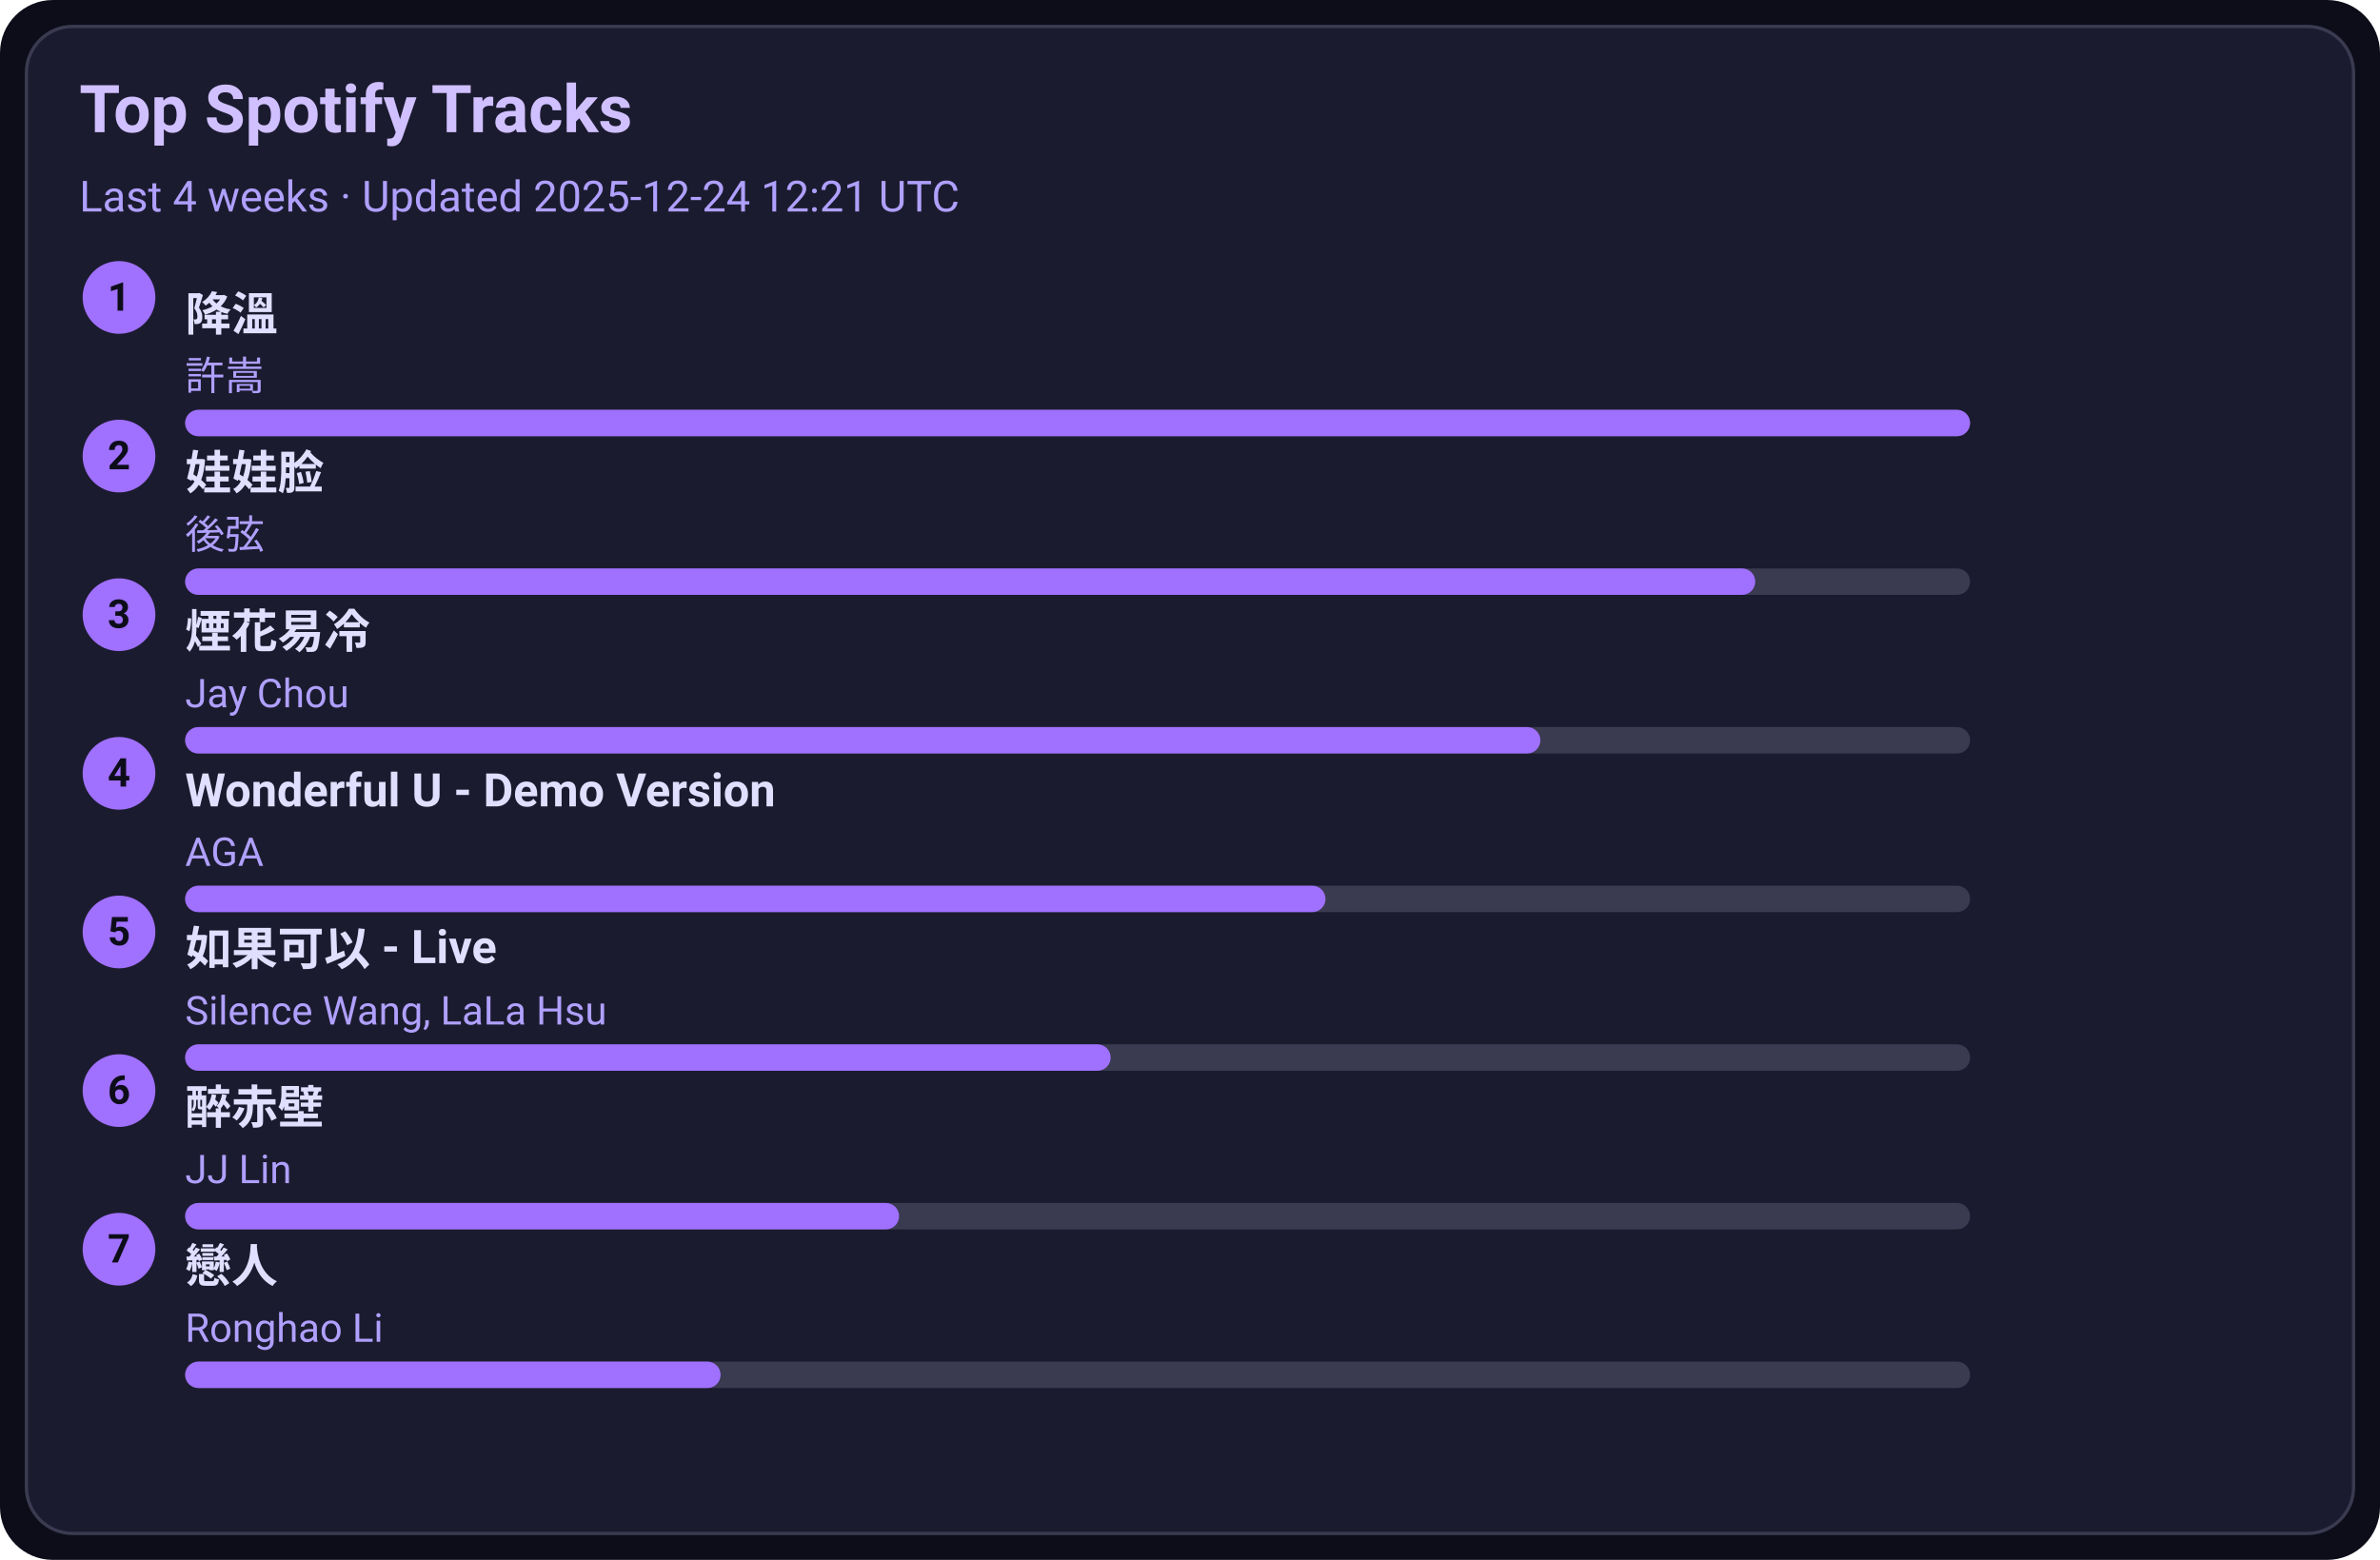
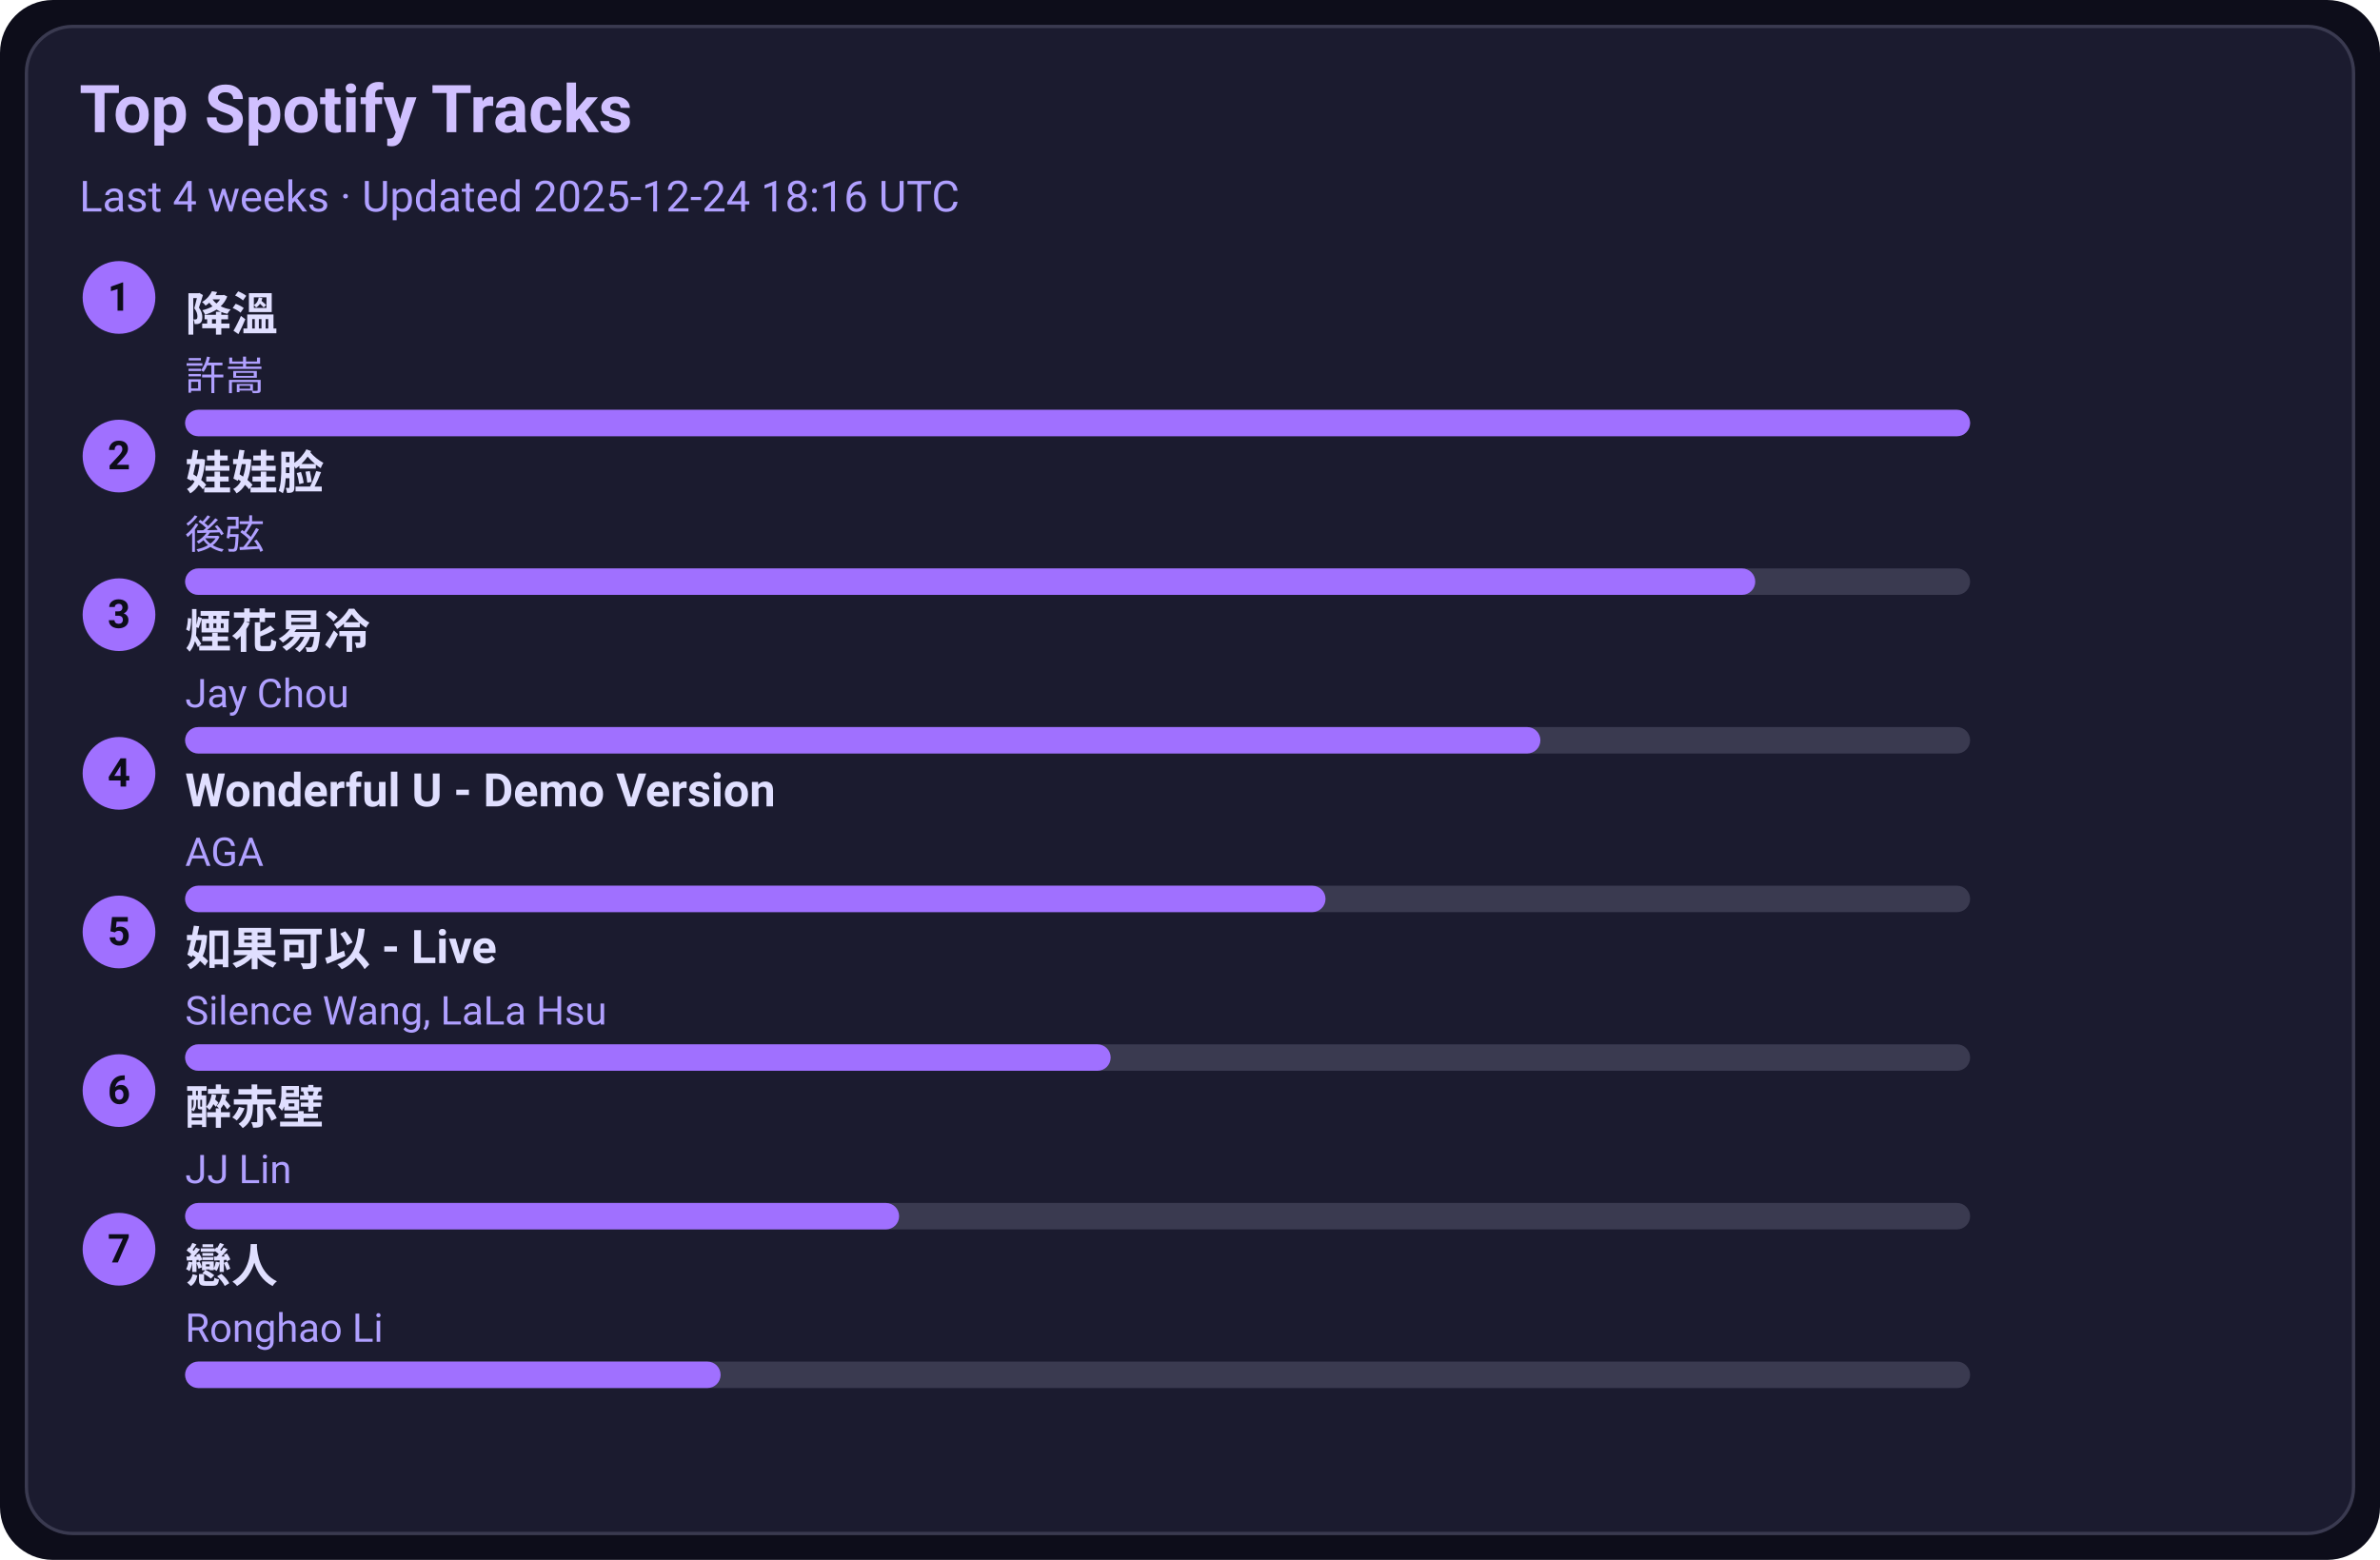
<svg xmlns="http://www.w3.org/2000/svg" width="720" height="472" viewBox="0 0 720 472">
  <style>text{font-family:-apple-system,BlinkMacSystemFont,Segoe UI,Roboto,Ubuntu,Helvetica Neue,Arial,Noto Sans,sans-serif}</style>
  <rect width="720" height="472" rx="16" fill="#0d0d1a" />
  <rect x="8" y="8" width="704" height="456" rx="14" fill="#1b1b2f" stroke="#3a3a50" />
  <text x="24" y="40" font-size="20" fill="#d0c0ff" font-weight="600">Top Spotify Tracks</text>
-   <text x="24" y="64" font-size="13" fill="#b0a0ff">Last 4 weeks · Updated 2025-12-24 12:21 UTC</text>
+   <text x="24" y="64" font-size="13" fill="#b0a0ff">Last 4 weeks · Updated 2025-12-24 18:16 UTC</text>
  <circle cx="36" cy="90" r="11" fill="#a070ff" />
  <text x="36" y="94" text-anchor="middle" font-size="12" fill="#0d0d1a" font-weight="700">1</text>
  <a href="https://open.spotify.com/track/2q9uhrOfyOnBa3oWR1PfYT" target="_blank" rel="noopener noreferrer">
    <text x="56" y="100" font-size="14" fill="#e0dfff" font-weight="600">降溫</text>
  </a>
  <text x="56" y="118" font-size="12" fill="#b0a0ff">許嵩</text>
  <rect x="56" y="124" width="540" height="8" rx="4" fill="#3a3a50" />
  <rect x="56" y="124" width="540" height="8" rx="4" fill="#a070ff" />
  <circle cx="36" cy="138" r="11" fill="#a070ff" />
  <text x="36" y="142" text-anchor="middle" font-size="12" fill="#0d0d1a" font-weight="700">2</text>
  <a href="https://open.spotify.com/track/08ouEICweFmqfgPJnRIQkE" target="_blank" rel="noopener noreferrer">
    <text x="56" y="148" font-size="14" fill="#e0dfff" font-weight="600">娃娃脸</text>
  </a>
  <text x="56" y="166" font-size="12" fill="#b0a0ff">後弦</text>
  <rect x="56" y="172" width="540" height="8" rx="4" fill="#3a3a50" />
  <rect x="56" y="172" width="475" height="8" rx="4" fill="#a070ff" />
  <circle cx="36" cy="186" r="11" fill="#a070ff" />
  <text x="36" y="190" text-anchor="middle" font-size="12" fill="#0d0d1a" font-weight="700">3</text>
  <a href="https://open.spotify.com/track/24beWW0pQCJEF3IVSpIryu" target="_blank" rel="noopener noreferrer">
    <text x="56" y="196" font-size="14" fill="#e0dfff" font-weight="600">煙花易冷</text>
  </a>
  <text x="56" y="214" font-size="12" fill="#b0a0ff">Jay Chou</text>
  <rect x="56" y="220" width="540" height="8" rx="4" fill="#3a3a50" />
  <rect x="56" y="220" width="410" height="8" rx="4" fill="#a070ff" />
  <circle cx="36" cy="234" r="11" fill="#a070ff" />
  <text x="36" y="238" text-anchor="middle" font-size="12" fill="#0d0d1a" font-weight="700">4</text>
  <a href="https://open.spotify.com/track/2eSNpIOFoi1Q8wxw6CycXJ" target="_blank" rel="noopener noreferrer">
    <text x="56" y="244" font-size="14" fill="#e0dfff" font-weight="600">Wonderful U - Demo Version</text>
  </a>
  <text x="56" y="262" font-size="12" fill="#b0a0ff">AGA</text>
  <rect x="56" y="268" width="540" height="8" rx="4" fill="#3a3a50" />
  <rect x="56" y="268" width="345" height="8" rx="4" fill="#a070ff" />
  <circle cx="36" cy="282" r="11" fill="#a070ff" />
  <text x="36" y="286" text-anchor="middle" font-size="12" fill="#0d0d1a" font-weight="700">5</text>
  <a href="https://open.spotify.com/track/6IF65dJzfmPcX7jwDegwoo" target="_blank" rel="noopener noreferrer">
    <text x="56" y="292" font-size="14" fill="#e0dfff" font-weight="600">如果可以 - Live</text>
  </a>
  <text x="56" y="310" font-size="12" fill="#b0a0ff">Silence Wang, LaLa Hsu</text>
  <rect x="56" y="316" width="540" height="8" rx="4" fill="#3a3a50" />
  <rect x="56" y="316" width="280" height="8" rx="4" fill="#a070ff" />
  <circle cx="36" cy="330" r="11" fill="#a070ff" />
  <text x="36" y="334" text-anchor="middle" font-size="12" fill="#0d0d1a" font-weight="700">6</text>
  <a href="https://open.spotify.com/track/69lAYqbyHL1A0gctdLd9WV" target="_blank" rel="noopener noreferrer">
    <text x="56" y="340" font-size="14" fill="#e0dfff" font-weight="600">醉赤壁</text>
  </a>
  <text x="56" y="358" font-size="12" fill="#b0a0ff">JJ Lin</text>
  <rect x="56" y="364" width="540" height="8" rx="4" fill="#3a3a50" />
  <rect x="56" y="364" width="216" height="8" rx="4" fill="#a070ff" />
  <circle cx="36" cy="378" r="11" fill="#a070ff" />
  <text x="36" y="382" text-anchor="middle" font-size="12" fill="#0d0d1a" font-weight="700">7</text>
  <a href="https://open.spotify.com/track/3eDz7gA410uim6ydVqqjyR" target="_blank" rel="noopener noreferrer">
    <text x="56" y="388" font-size="14" fill="#e0dfff" font-weight="600">戀人</text>
  </a>
  <text x="56" y="406" font-size="12" fill="#b0a0ff">Ronghao Li</text>
  <rect x="56" y="412" width="540" height="8" rx="4" fill="#3a3a50" />
  <rect x="56" y="412" width="162" height="8" rx="4" fill="#a070ff" />
</svg>
